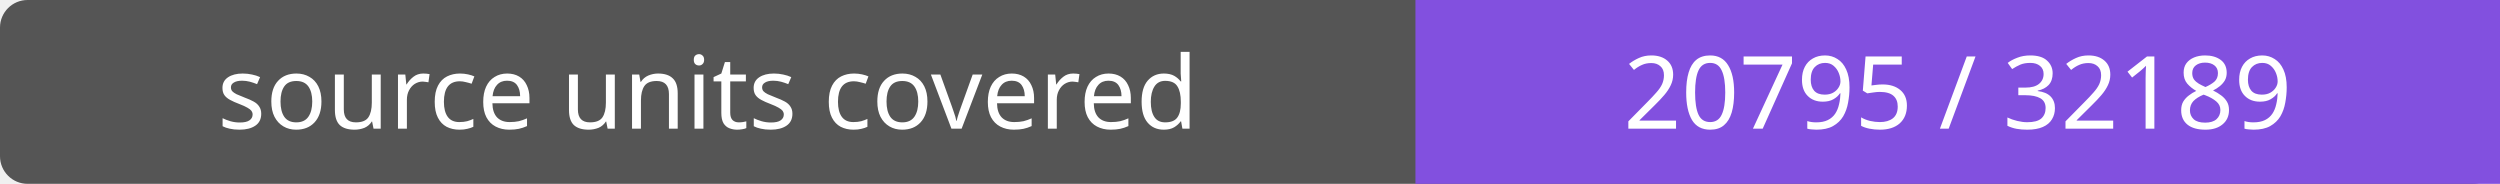
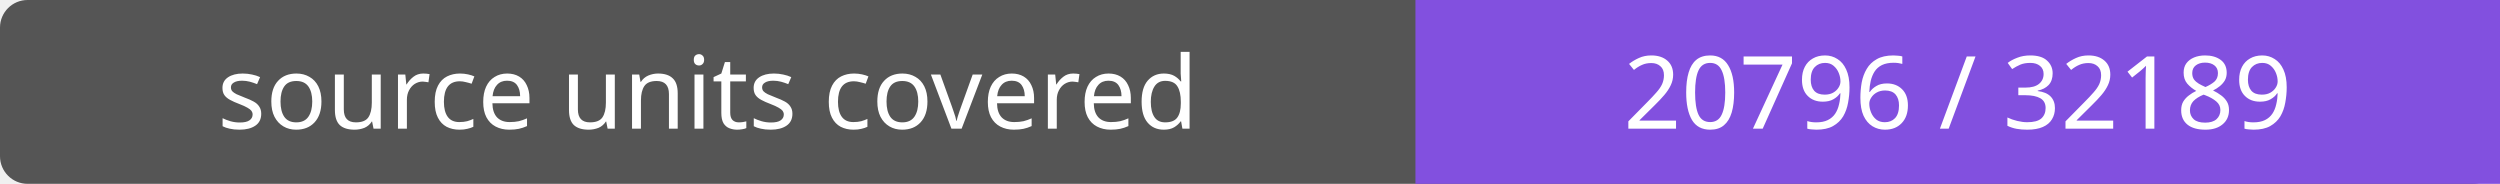
- <svg xmlns="http://www.w3.org/2000/svg" width="272" height="20" role="img" aria-label="source units covered: 20795 / 32189">
+ <svg xmlns="http://www.w3.org/2000/svg" width="272" height="20" role="img" aria-label="source units covered: 20796 / 32189">
  <rect width="272" height="20" rx="3" fill="#555" />
  <path fill="#8250df" d="M154 0h118v20H154z" />
  <g fill="#fff" text-anchor="middle" font-family="Verdana,sans-serif" font-size="11">
    <text x="77.0" y="14">source units covered</text>
-     <text x="213.0" y="14">20795 / 32189</text>
+     <text x="213.0" y="14">20796 / 32189</text>
  </g>
</svg>
